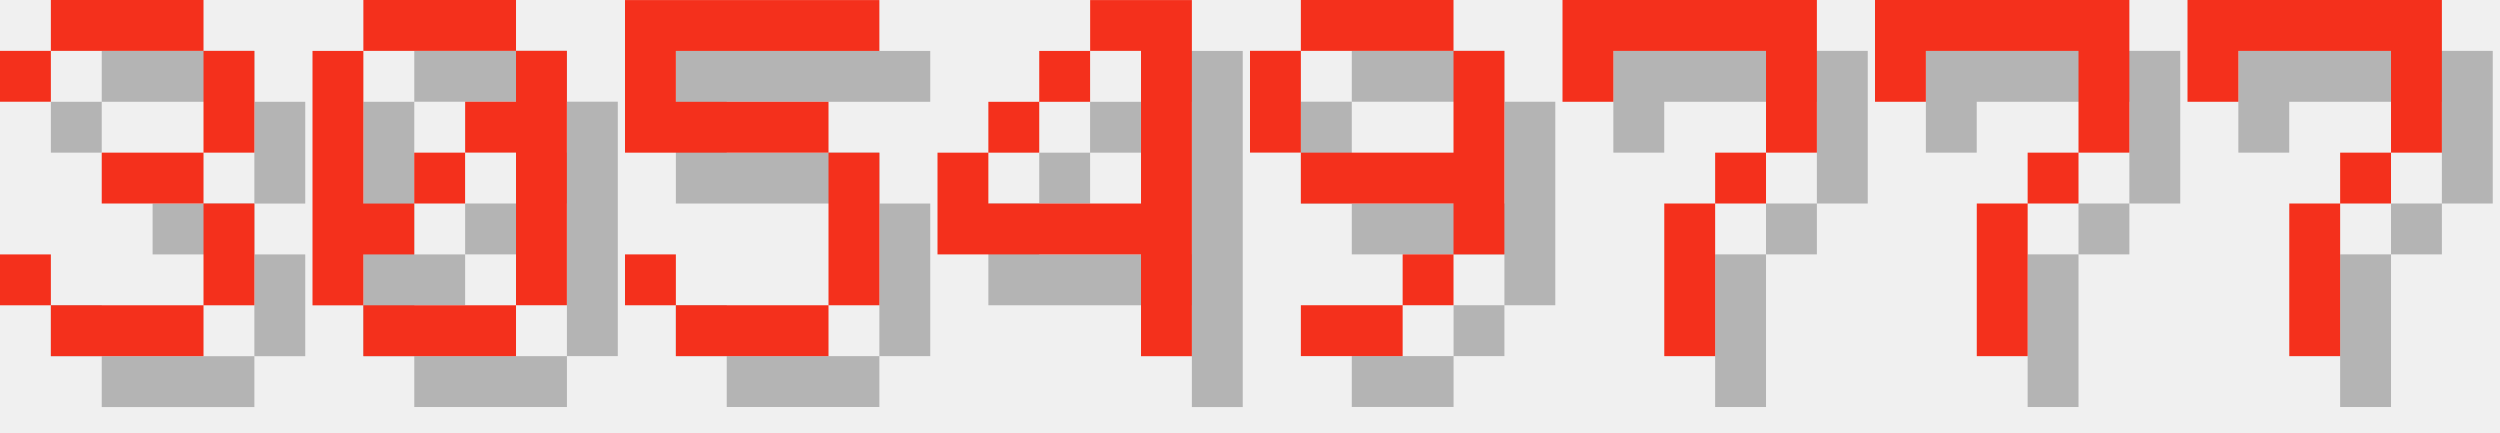
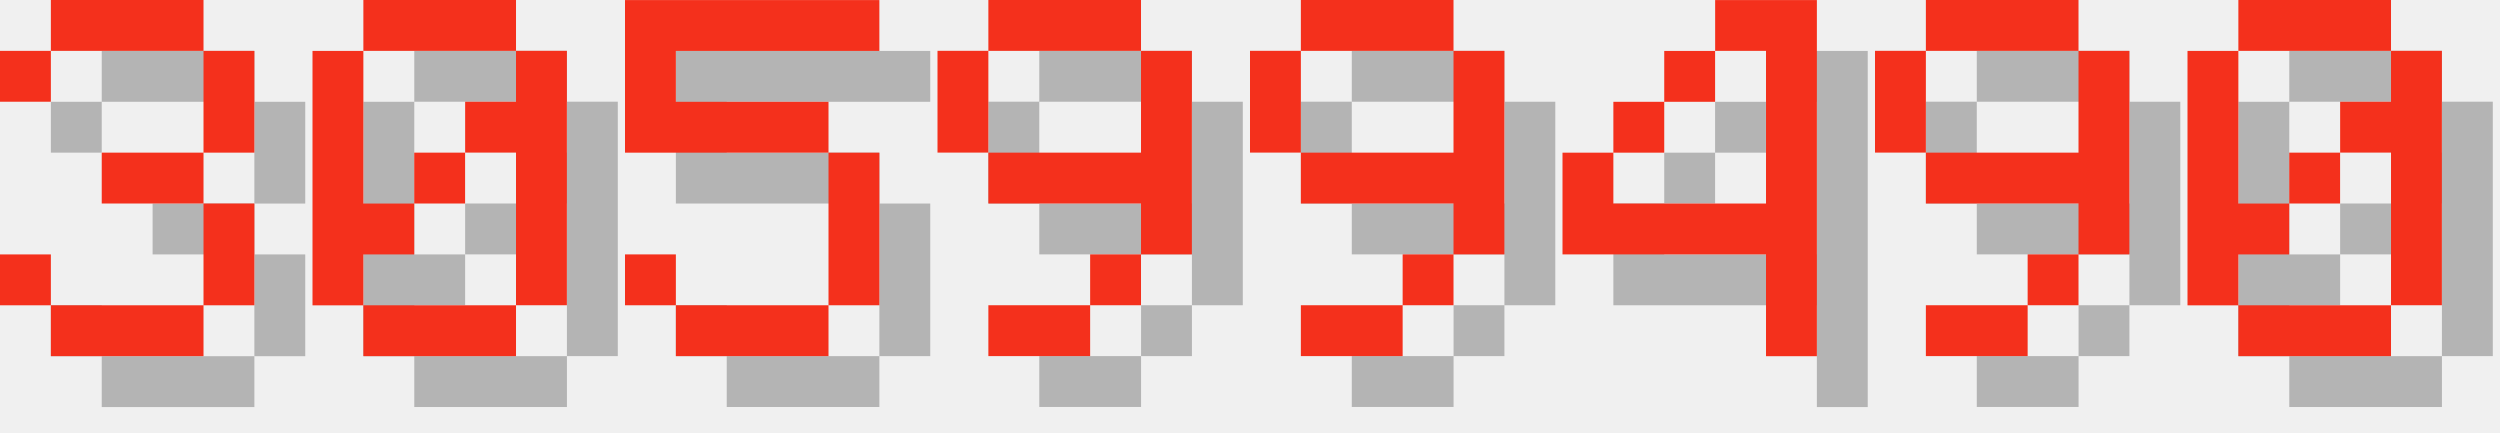
<svg xmlns="http://www.w3.org/2000/svg" version="1.1" width="208.0" height="36">
  <style>
        .text-foreground {
            fill: #F4301C;
        }
        .text-shadow {
            fill: #000000;
            fill-opacity: 0.25;
        }
    </style>
  <g class="digit" id="digit_3" transform="translate(0.0, 0), scale(4)">
    <path id="digit_3_shadow" class="text-shadow" d="m1.058 2.117v1.058h1.058v-1.058h3.175v2.117h-2.117v1.058h2.117v2.117h-3.175v-1.058h-1.058v1.058h1.058v1.058h3.175v-1.058h1.058v-2.117h-1.058v-1.058h1.058v-2.117h-1.058v-1.058h-3.175v1.058h-1.058z" fill-opacity=".5" style="paint-order:stroke fill markers" />
    <path id="digit_3_fg" class="text-foreground" d="m0 1.058v1.058h1.058v-1.058h3.175v2.117h-2.117v1.058h2.117v2.117h-3.175v-1.058h-1.058v1.058h1.058v1.058h3.175v-1.058h1.058v-2.117h-1.058v-1.058h1.058v-2.117h-1.058v-1.058h-3.175v1.058h-1.058z" fill="#fff" style="paint-order:stroke fill markers" />
  </g>
  <g class="digit" id="digit_0" transform="translate(26.0, 0), scale(4)">
    <path id="digit_0_shadow" class="text-shadow" d="m2.117 1.058v1.058h3.175v-1.058h-3.175zm3.175 1.058v1.058h-1.058v1.058h1.058v3.175h1.058v-5.292h-1.058zm0 5.292h-3.175v1.058h3.175v-1.058zm-3.175 0v-1.058h1.058v-1.058h-1.058v-3.175h-1.058v5.292h1.058zm1.058-2.117h1.058v-1.058h-1.058v1.058z" fill-opacity=".5" style="paint-order:stroke fill markers" />
    <path id="digit_0_fg" class="text-foreground" d="m1.058 0v1.058h3.175v-1.058h-3.175zm3.175 1.058v1.058h-1.058v1.058h1.058v3.175h1.058v-5.292h-1.058zm0 5.292h-3.175v1.058h3.175v-1.058zm-3.175 0v-1.058h1.058v-1.058h-1.058v-3.175h-1.058v5.292h1.058zm1.058-2.117h1.058v-1.058h-1.058v1.058z" fill="#fff" style="paint-order:stroke fill markers" />
  </g>
  <g class="digit" id="digit_5" transform="translate(52.0, 0), scale(4)">
    <path id="digit_5_shadow" class="text-shadow" d="m1.058 1.058v3.175h4.233v3.175h-3.175v-1.058h-1.058v1.058h1.058v1.058h3.175v-1.058h1.058v-3.175h-1.058v-1.058h-3.175v-1.058h4.233v-1.058h-5.292z" fill-opacity=".5" style="paint-order:stroke fill markers" />
    <path id="digit_5_fg" class="text-foreground" d="m0 0v3.175h4.233v3.175h-3.175v-1.058h-1.058v1.058h1.058v1.058h3.175v-1.058h1.058v-3.175h-1.058v-1.058h-3.175v-1.058h4.233v-1.058h-5.292z" fill="#fff" style="paint-order:stroke fill markers" />
  </g>
-   <g class="digit" id="digit_4" transform="translate(78.0, 0), scale(4)">
-     <path id="digit_4_shadow" class="text-shadow" d="m4.233 1.058v1.058h1.058v3.175h-3.175v-1.058h-1.058v2.117h4.233v2.117h1.058v-7.408h-2.117zm-2.117 3.175h1.058v-1.058h-1.058v1.058zm1.058-1.058h1.058v-1.058h-1.058v1.058z" fill-opacity=".5" style="paint-order:stroke fill markers" />
-     <path id="digit_4_fg" class="text-foreground" d="m3.175 0v1.058h1.058v3.175h-3.175v-1.058h-1.058v2.117h4.233v2.117h1.058v-7.408h-2.117zm-2.117 3.175h1.058v-1.058h-1.058v1.058zm1.058-1.058h1.058v-1.058h-1.058v1.058z" fill="#fff" style="paint-order:stroke fill markers" />
+   <g class="digit" id="digit_9" transform="translate(78.0, 0), scale(4)">
+     <path id="digit_9_shadow" class="text-shadow" d="m2.117 1.058v1.058h3.175v-1.058h-3.175zm3.175 1.058v2.117h-3.175v1.058h3.175v1.058h1.058v-4.233h-1.058zm0 4.233h-1.058v1.058h1.058v-1.058zm-1.058 1.058h-2.117v1.058h2.117v-1.058zm-2.117-3.175v-2.117h-1.058v2.117h1.058z" fill-opacity=".5" style="paint-order:stroke fill markers" />
+     <path id="digit_9_fg" class="text-foreground" d="m1.058 0v1.058h3.175v-1.058h-3.175zm3.175 1.058v2.117h-3.175v1.058h3.175v1.058h1.058v-4.233h-1.058zm0 4.233h-1.058v1.058h1.058v-1.058zm-1.058 1.058h-2.117v1.058h2.117v-1.058zm-2.117-3.175v-2.117h-1.058v2.117h1.058z" fill="#fff" style="paint-order:stroke fill markers" />
  </g>
  <g class="digit" id="digit_9" transform="translate(104.0, 0), scale(4)">
    <path id="digit_9_shadow" class="text-shadow" d="m2.117 1.058v1.058h3.175v-1.058h-3.175zm3.175 1.058v2.117h-3.175v1.058h3.175v1.058h1.058v-4.233h-1.058zm0 4.233h-1.058v1.058h1.058v-1.058zm-1.058 1.058h-2.117v1.058h2.117v-1.058zm-2.117-3.175v-2.117h-1.058v2.117h1.058z" fill-opacity=".5" style="paint-order:stroke fill markers" />
    <path id="digit_9_fg" class="text-foreground" d="m1.058 0v1.058h3.175v-1.058h-3.175zm3.175 1.058v2.117h-3.175v1.058h3.175v1.058h1.058v-4.233h-1.058zm0 4.233h-1.058v1.058h1.058v-1.058zm-1.058 1.058h-2.117v1.058h2.117v-1.058zm-2.117-3.175v-2.117h-1.058v2.117h1.058z" fill="#fff" style="paint-order:stroke fill markers" />
  </g>
-   <g class="digit" id="digit_7" transform="translate(130.0, 0), scale(4)">
-     <path id="digit_7_shadow" class="text-shadow" d="m1.058 1.058 2e-6 2.117h1.058v-1.058h3.175v1.058l2e-7 1.058h-1.058v1.058h-1.058l4e-7 3.175 1.058 1e-7v-3.175h1.058v-1.058h1.058l5e-7 -1.058v-2.117z" fill-opacity=".5" style="paint-order:stroke fill markers" />
-     <path id="digit_7_fg" class="text-foreground" d="m0 0 2e-6 2.117h1.058v-1.058h3.175v1.058l2e-7 1.058h-1.058v1.058h-1.058l4e-7 3.175 1.058 1e-7v-3.175h1.058v-1.058h1.058l5e-7 -1.058v-2.117z" fill="#fff" style="paint-order:stroke fill markers" />
+   <g class="digit" id="digit_4" transform="translate(130.0, 0), scale(4)">
+     <path id="digit_4_shadow" class="text-shadow" d="m4.233 1.058v1.058h1.058v3.175h-3.175v-1.058h-1.058v2.117h4.233v2.117h1.058v-7.408h-2.117zm-2.117 3.175h1.058v-1.058h-1.058v1.058zm1.058-1.058h1.058v-1.058h-1.058v1.058z" fill-opacity=".5" style="paint-order:stroke fill markers" />
+     <path id="digit_4_fg" class="text-foreground" d="m3.175 0v1.058h1.058v3.175h-3.175v-1.058h-1.058v2.117h4.233v2.117h1.058v-7.408h-2.117zm-2.117 3.175h1.058v-1.058h-1.058v1.058zm1.058-1.058h1.058v-1.058h-1.058v1.058z" fill="#fff" style="paint-order:stroke fill markers" />
  </g>
-   <g class="digit" id="digit_7" transform="translate(156.0, 0), scale(4)">
-     <path id="digit_7_shadow" class="text-shadow" d="m1.058 1.058 2e-6 2.117h1.058v-1.058h3.175v1.058l2e-7 1.058h-1.058v1.058h-1.058l4e-7 3.175 1.058 1e-7v-3.175h1.058v-1.058h1.058l5e-7 -1.058v-2.117z" fill-opacity=".5" style="paint-order:stroke fill markers" />
-     <path id="digit_7_fg" class="text-foreground" d="m0 0 2e-6 2.117h1.058v-1.058h3.175v1.058l2e-7 1.058h-1.058v1.058h-1.058l4e-7 3.175 1.058 1e-7v-3.175h1.058v-1.058h1.058l5e-7 -1.058v-2.117z" fill="#fff" style="paint-order:stroke fill markers" />
+   <g class="digit" id="digit_9" transform="translate(156.0, 0), scale(4)">
+     <path id="digit_9_shadow" class="text-shadow" d="m2.117 1.058v1.058h3.175v-1.058h-3.175zm3.175 1.058v2.117h-3.175v1.058h3.175v1.058h1.058v-4.233h-1.058zm0 4.233h-1.058v1.058h1.058v-1.058zm-1.058 1.058h-2.117v1.058h2.117v-1.058zm-2.117-3.175v-2.117h-1.058v2.117h1.058z" fill-opacity=".5" style="paint-order:stroke fill markers" />
+     <path id="digit_9_fg" class="text-foreground" d="m1.058 0v1.058h3.175v-1.058h-3.175zm3.175 1.058v2.117h-3.175v1.058h3.175v1.058h1.058v-4.233h-1.058zm0 4.233h-1.058v1.058h1.058v-1.058zm-1.058 1.058h-2.117v1.058h2.117v-1.058zm-2.117-3.175v-2.117h-1.058v2.117h1.058z" fill="#fff" style="paint-order:stroke fill markers" />
  </g>
-   <g class="digit" id="digit_7" transform="translate(182.0, 0), scale(4)">
-     <path id="digit_7_shadow" class="text-shadow" d="m1.058 1.058 2e-6 2.117h1.058v-1.058h3.175v1.058l2e-7 1.058h-1.058v1.058h-1.058l4e-7 3.175 1.058 1e-7v-3.175h1.058v-1.058h1.058l5e-7 -1.058v-2.117z" fill-opacity=".5" style="paint-order:stroke fill markers" />
-     <path id="digit_7_fg" class="text-foreground" d="m0 0 2e-6 2.117h1.058v-1.058h3.175v1.058l2e-7 1.058h-1.058v1.058h-1.058l4e-7 3.175 1.058 1e-7v-3.175h1.058v-1.058h1.058l5e-7 -1.058v-2.117z" fill="#fff" style="paint-order:stroke fill markers" />
+   <g class="digit" id="digit_0" transform="translate(182.0, 0), scale(4)">
+     <path id="digit_0_shadow" class="text-shadow" d="m2.117 1.058v1.058h3.175v-1.058h-3.175zm3.175 1.058v1.058h-1.058v1.058h1.058v3.175h1.058v-5.292h-1.058zm0 5.292h-3.175v1.058h3.175v-1.058zm-3.175 0v-1.058h1.058v-1.058h-1.058v-3.175h-1.058v5.292h1.058zm1.058-2.117h1.058v-1.058h-1.058v1.058z" fill-opacity=".5" style="paint-order:stroke fill markers" />
+     <path id="digit_0_fg" class="text-foreground" d="m1.058 0v1.058h3.175v-1.058h-3.175zm3.175 1.058v1.058h-1.058v1.058h1.058v3.175h1.058v-5.292h-1.058zm0 5.292h-3.175v1.058h3.175v-1.058zm-3.175 0v-1.058h1.058v-1.058h-1.058v-3.175h-1.058v5.292h1.058zm1.058-2.117h1.058v-1.058h-1.058v1.058z" fill="#fff" style="paint-order:stroke fill markers" />
  </g>
</svg>
